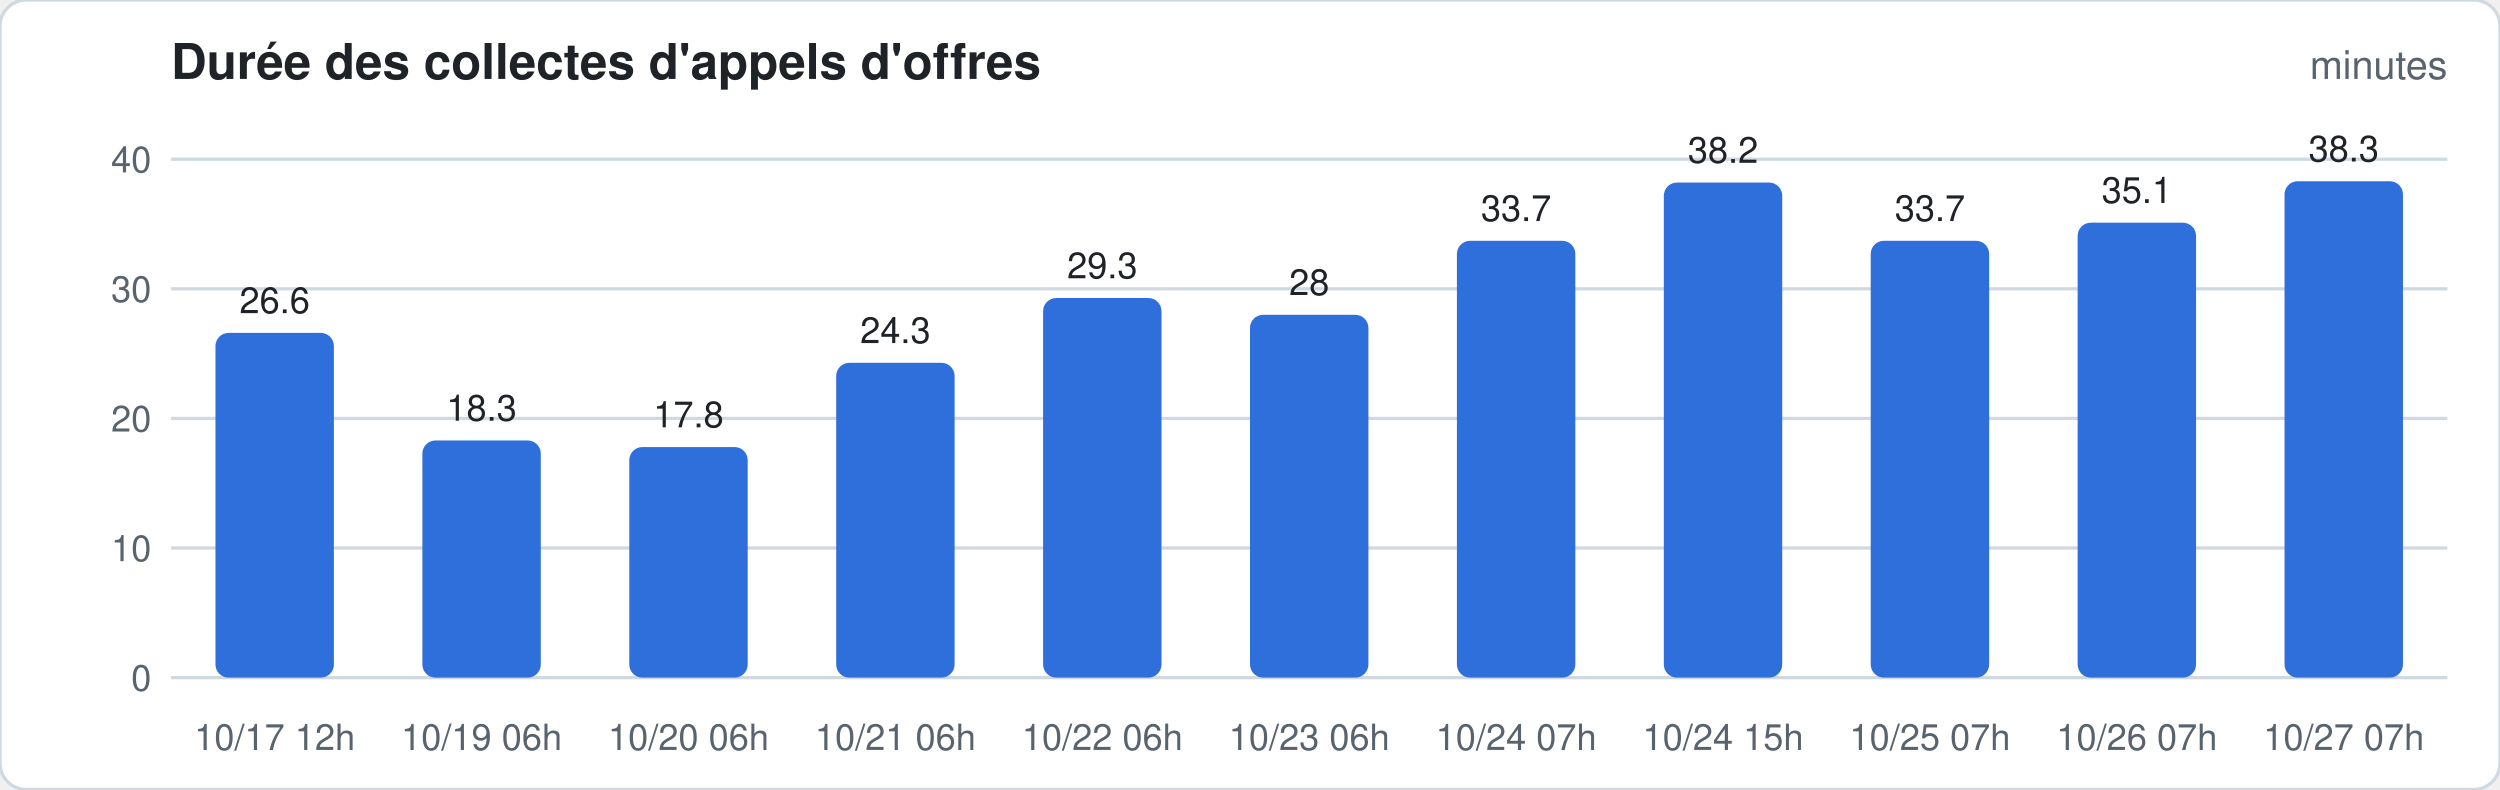
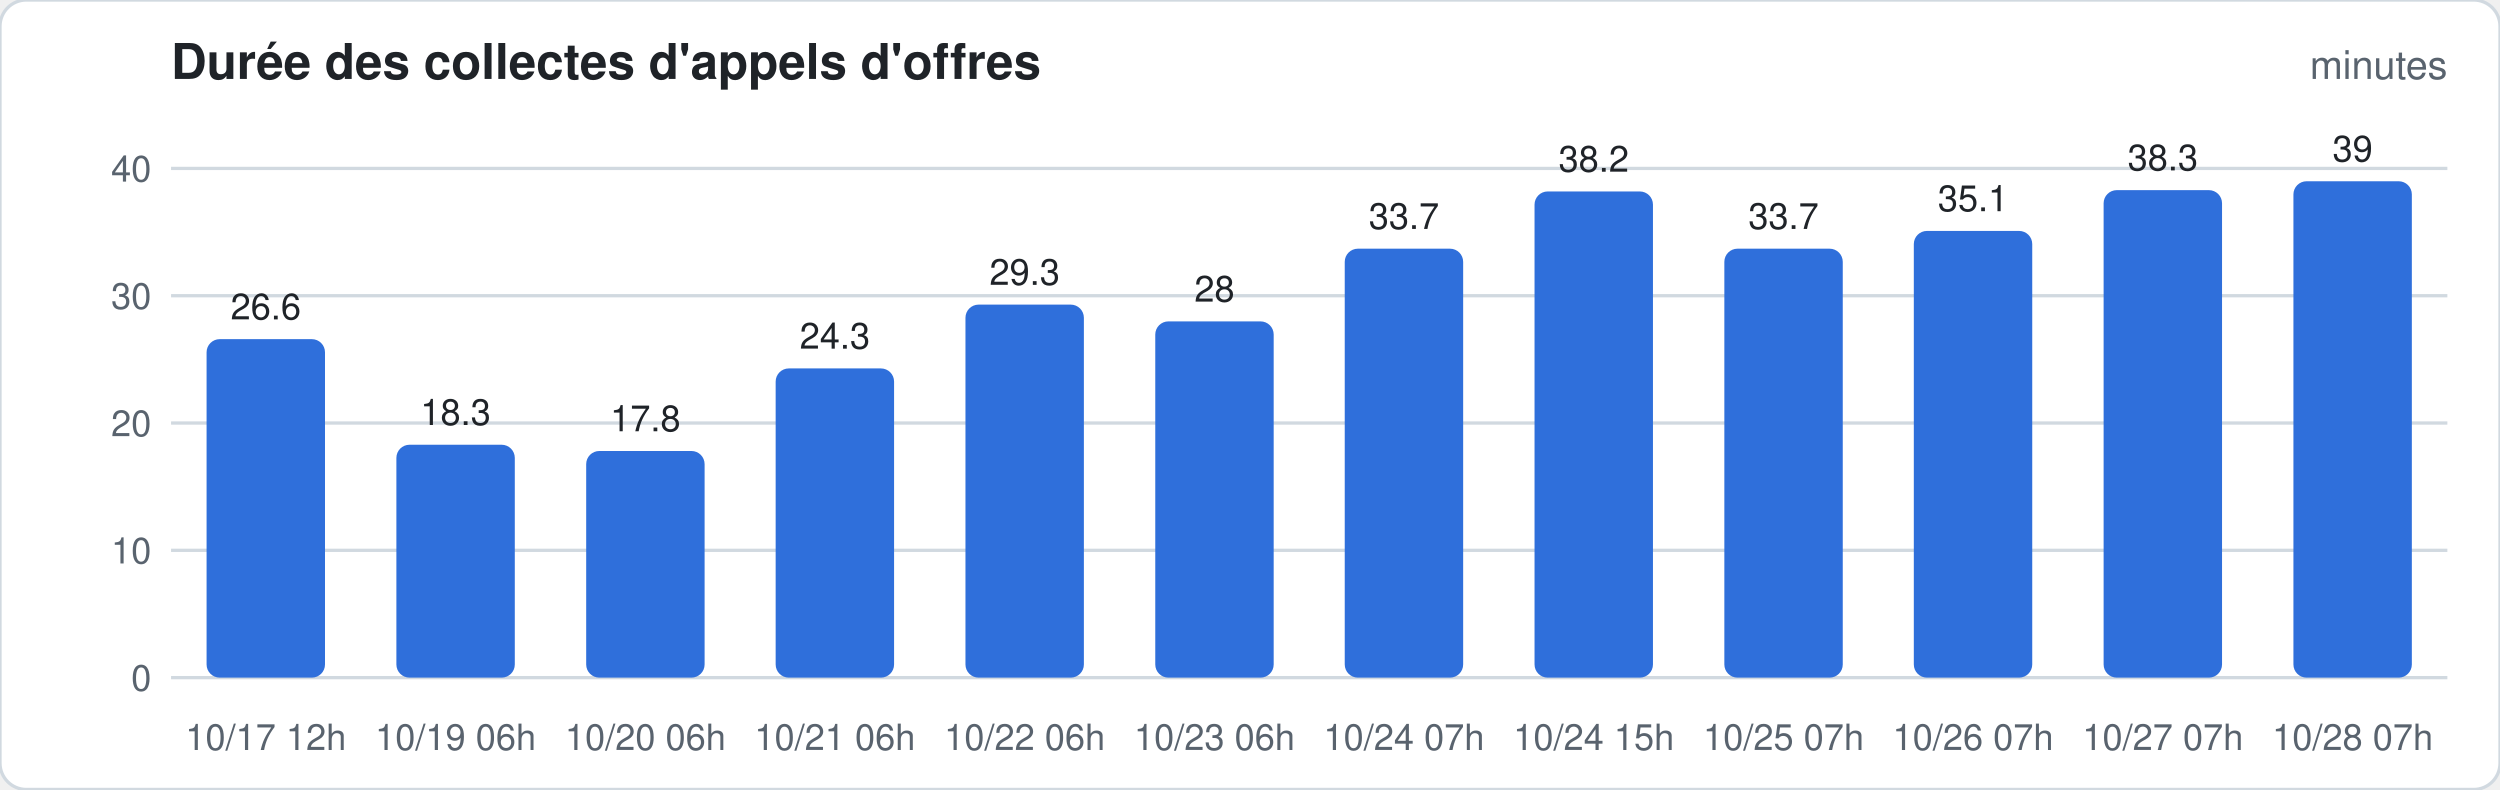
<svg xmlns="http://www.w3.org/2000/svg" width="760" height="240" viewBox="0 0 760 240" font-family="-apple-system,Segoe UI,Helvetica,Arial,sans-serif">
  <rect width="760" height="240" rx="8" fill="#ffffff" stroke="#d1d9e0" />
  <text x="52" y="24" font-size="15" font-weight="600" fill="#1f2328">Durée des collectes d'appels d'offres</text>
  <text x="744" y="24" font-size="12" fill="#59636e" text-anchor="end">minutes</text>
  <line x1="52" x2="744" y1="206.0" y2="206.0" stroke="#d1d9e0" stroke-width="1" />
  <text x="46" y="210.0" font-size="11" fill="#59636e" text-anchor="end">0</text>
-   <line x1="52" x2="744" y1="166.6" y2="166.6" stroke="#d1d9e0" stroke-width="1" />
-   <text x="46" y="170.6" font-size="11" fill="#59636e" text-anchor="end">10</text>
-   <line x1="52" x2="744" y1="127.2" y2="127.2" stroke="#d1d9e0" stroke-width="1" />
-   <text x="46" y="131.2" font-size="11" fill="#59636e" text-anchor="end">20</text>
-   <line x1="52" x2="744" y1="87.8" y2="87.8" stroke="#d1d9e0" stroke-width="1" />
-   <text x="46" y="91.8" font-size="11" fill="#59636e" text-anchor="end">30</text>
-   <line x1="52" x2="744" y1="48.4" y2="48.4" stroke="#d1d9e0" stroke-width="1" />
-   <text x="46" y="52.4" font-size="11" fill="#59636e" text-anchor="end">40</text>
-   <rect x="65.5" y="101.2" width="36.0" height="104.8" rx="4.0" fill="#2f6fdb" />
-   <text x="83.5" y="95.2" font-size="11" fill="#1f2328" text-anchor="middle">26.6</text>
-   <text x="83.5" y="228" font-size="11" fill="#59636e" text-anchor="middle">10/17 12h</text>
-   <rect x="128.4" y="133.9" width="36.0" height="72.1" rx="4.0" fill="#2f6fdb" />
-   <text x="146.4" y="127.9" font-size="11" fill="#1f2328" text-anchor="middle">18.3</text>
-   <text x="146.4" y="228" font-size="11" fill="#59636e" text-anchor="middle">10/19 06h</text>
-   <rect x="191.3" y="135.9" width="36.0" height="70.1" rx="4.0" fill="#2f6fdb" />
-   <text x="209.3" y="129.9" font-size="11" fill="#1f2328" text-anchor="middle">17.8</text>
-   <text x="209.3" y="228" font-size="11" fill="#59636e" text-anchor="middle">10/20 06h</text>
-   <rect x="254.2" y="110.3" width="36.0" height="95.7" rx="4.0" fill="#2f6fdb" />
-   <text x="272.2" y="104.3" font-size="11" fill="#1f2328" text-anchor="middle">24.3</text>
-   <text x="272.2" y="228" font-size="11" fill="#59636e" text-anchor="middle">10/21 06h</text>
-   <rect x="317.1" y="90.6" width="36.0" height="115.4" rx="4.0" fill="#2f6fdb" />
-   <text x="335.1" y="84.6" font-size="11" fill="#1f2328" text-anchor="middle">29.3</text>
-   <text x="335.1" y="228" font-size="11" fill="#59636e" text-anchor="middle">10/22 06h</text>
-   <rect x="380.0" y="95.7" width="36.0" height="110.3" rx="4.0" fill="#2f6fdb" />
-   <text x="398.0" y="89.7" font-size="11" fill="#1f2328" text-anchor="middle">28</text>
-   <text x="398.0" y="228" font-size="11" fill="#59636e" text-anchor="middle">10/23 06h</text>
-   <rect x="442.9" y="73.2" width="36.0" height="132.8" rx="4.0" fill="#2f6fdb" />
-   <text x="460.9" y="67.2" font-size="11" fill="#1f2328" text-anchor="middle">33.7</text>
-   <text x="460.9" y="228" font-size="11" fill="#59636e" text-anchor="middle">10/24 07h</text>
-   <rect x="505.8" y="55.5" width="36.0" height="150.5" rx="4.0" fill="#2f6fdb" />
-   <text x="523.8" y="49.5" font-size="11" fill="#1f2328" text-anchor="middle">38.2</text>
-   <text x="523.8" y="228" font-size="11" fill="#59636e" text-anchor="middle">10/24 15h</text>
-   <rect x="568.7" y="73.2" width="36.0" height="132.8" rx="4.0" fill="#2f6fdb" />
-   <text x="586.7" y="67.2" font-size="11" fill="#1f2328" text-anchor="middle">33.7</text>
-   <text x="586.7" y="228" font-size="11" fill="#59636e" text-anchor="middle">10/25 07h</text>
-   <rect x="631.6" y="67.7" width="36.0" height="138.3" rx="4.0" fill="#2f6fdb" />
-   <text x="649.6" y="61.7" font-size="11" fill="#1f2328" text-anchor="middle">35.1</text>
-   <text x="649.6" y="228" font-size="11" fill="#59636e" text-anchor="middle">10/26 07h</text>
-   <rect x="694.5" y="55.1" width="36.0" height="150.9" rx="4.0" fill="#2f6fdb" />
-   <text x="712.5" y="49.1" font-size="11" fill="#1f2328" text-anchor="middle">38.3</text>
-   <text x="712.5" y="228" font-size="11" fill="#59636e" text-anchor="middle">10/27 07h</text>
+   <line x1="52" x2="744" y1="167.3" y2="167.3" stroke="#d1d9e0" stroke-width="1" />
+   <text x="46" y="171.3" font-size="11" fill="#59636e" text-anchor="end">10</text>
+   <line x1="52" x2="744" y1="128.6" y2="128.6" stroke="#d1d9e0" stroke-width="1" />
+   <text x="46" y="132.6" font-size="11" fill="#59636e" text-anchor="end">20</text>
+   <line x1="52" x2="744" y1="89.9" y2="89.9" stroke="#d1d9e0" stroke-width="1" />
+   <text x="46" y="93.9" font-size="11" fill="#59636e" text-anchor="end">30</text>
+   <line x1="52" x2="744" y1="51.2" y2="51.2" stroke="#d1d9e0" stroke-width="1" />
+   <text x="46" y="55.2" font-size="11" fill="#59636e" text-anchor="end">40</text>
+   <rect x="62.8" y="103.1" width="36.0" height="102.9" rx="4.0" fill="#2f6fdb" />
+   <text x="80.8" y="97.1" font-size="11" fill="#1f2328" text-anchor="middle">26.6</text>
+   <text x="80.8" y="228" font-size="11" fill="#59636e" text-anchor="middle">10/17 12h</text>
+   <rect x="120.5" y="135.2" width="36.0" height="70.8" rx="4.0" fill="#2f6fdb" />
+   <text x="138.5" y="129.2" font-size="11" fill="#1f2328" text-anchor="middle">18.3</text>
+   <text x="138.5" y="228" font-size="11" fill="#59636e" text-anchor="middle">10/19 06h</text>
+   <rect x="178.2" y="137.1" width="36.0" height="68.9" rx="4.0" fill="#2f6fdb" />
+   <text x="196.2" y="131.1" font-size="11" fill="#1f2328" text-anchor="middle">17.8</text>
+   <text x="196.2" y="228" font-size="11" fill="#59636e" text-anchor="middle">10/20 06h</text>
+   <rect x="235.8" y="112.0" width="36.0" height="94.0" rx="4.0" fill="#2f6fdb" />
+   <text x="253.8" y="106.0" font-size="11" fill="#1f2328" text-anchor="middle">24.3</text>
+   <text x="253.8" y="228" font-size="11" fill="#59636e" text-anchor="middle">10/21 06h</text>
+   <rect x="293.5" y="92.6" width="36.0" height="113.4" rx="4.0" fill="#2f6fdb" />
+   <text x="311.5" y="86.6" font-size="11" fill="#1f2328" text-anchor="middle">29.3</text>
+   <text x="311.5" y="228" font-size="11" fill="#59636e" text-anchor="middle">10/22 06h</text>
+   <rect x="351.2" y="97.7" width="36.0" height="108.3" rx="4.0" fill="#2f6fdb" />
+   <text x="369.2" y="91.7" font-size="11" fill="#1f2328" text-anchor="middle">28</text>
+   <text x="369.2" y="228" font-size="11" fill="#59636e" text-anchor="middle">10/23 06h</text>
+   <rect x="408.8" y="75.6" width="36.0" height="130.4" rx="4.0" fill="#2f6fdb" />
+   <text x="426.8" y="69.6" font-size="11" fill="#1f2328" text-anchor="middle">33.7</text>
+   <text x="426.8" y="228" font-size="11" fill="#59636e" text-anchor="middle">10/24 07h</text>
+   <rect x="466.5" y="58.2" width="36.0" height="147.8" rx="4.0" fill="#2f6fdb" />
+   <text x="484.5" y="52.2" font-size="11" fill="#1f2328" text-anchor="middle">38.2</text>
+   <text x="484.5" y="228" font-size="11" fill="#59636e" text-anchor="middle">10/24 15h</text>
+   <rect x="524.2" y="75.6" width="36.0" height="130.4" rx="4.0" fill="#2f6fdb" />
+   <text x="542.2" y="69.6" font-size="11" fill="#1f2328" text-anchor="middle">33.7</text>
+   <text x="542.2" y="228" font-size="11" fill="#59636e" text-anchor="middle">10/25 07h</text>
+   <rect x="581.8" y="70.2" width="36.0" height="135.8" rx="4.0" fill="#2f6fdb" />
+   <text x="599.8" y="64.2" font-size="11" fill="#1f2328" text-anchor="middle">35.1</text>
+   <text x="599.8" y="228" font-size="11" fill="#59636e" text-anchor="middle">10/26 07h</text>
+   <rect x="639.5" y="57.8" width="36.0" height="148.2" rx="4.0" fill="#2f6fdb" />
+   <text x="657.5" y="51.8" font-size="11" fill="#1f2328" text-anchor="middle">38.3</text>
+   <text x="657.5" y="228" font-size="11" fill="#59636e" text-anchor="middle">10/27 07h</text>
+   <rect x="697.2" y="55.1" width="36.0" height="150.9" rx="4.0" fill="#2f6fdb" />
+   <text x="715.2" y="49.1" font-size="11" fill="#1f2328" text-anchor="middle">39</text>
+   <text x="715.2" y="228" font-size="11" fill="#59636e" text-anchor="middle">10/28 07h</text>
</svg>
